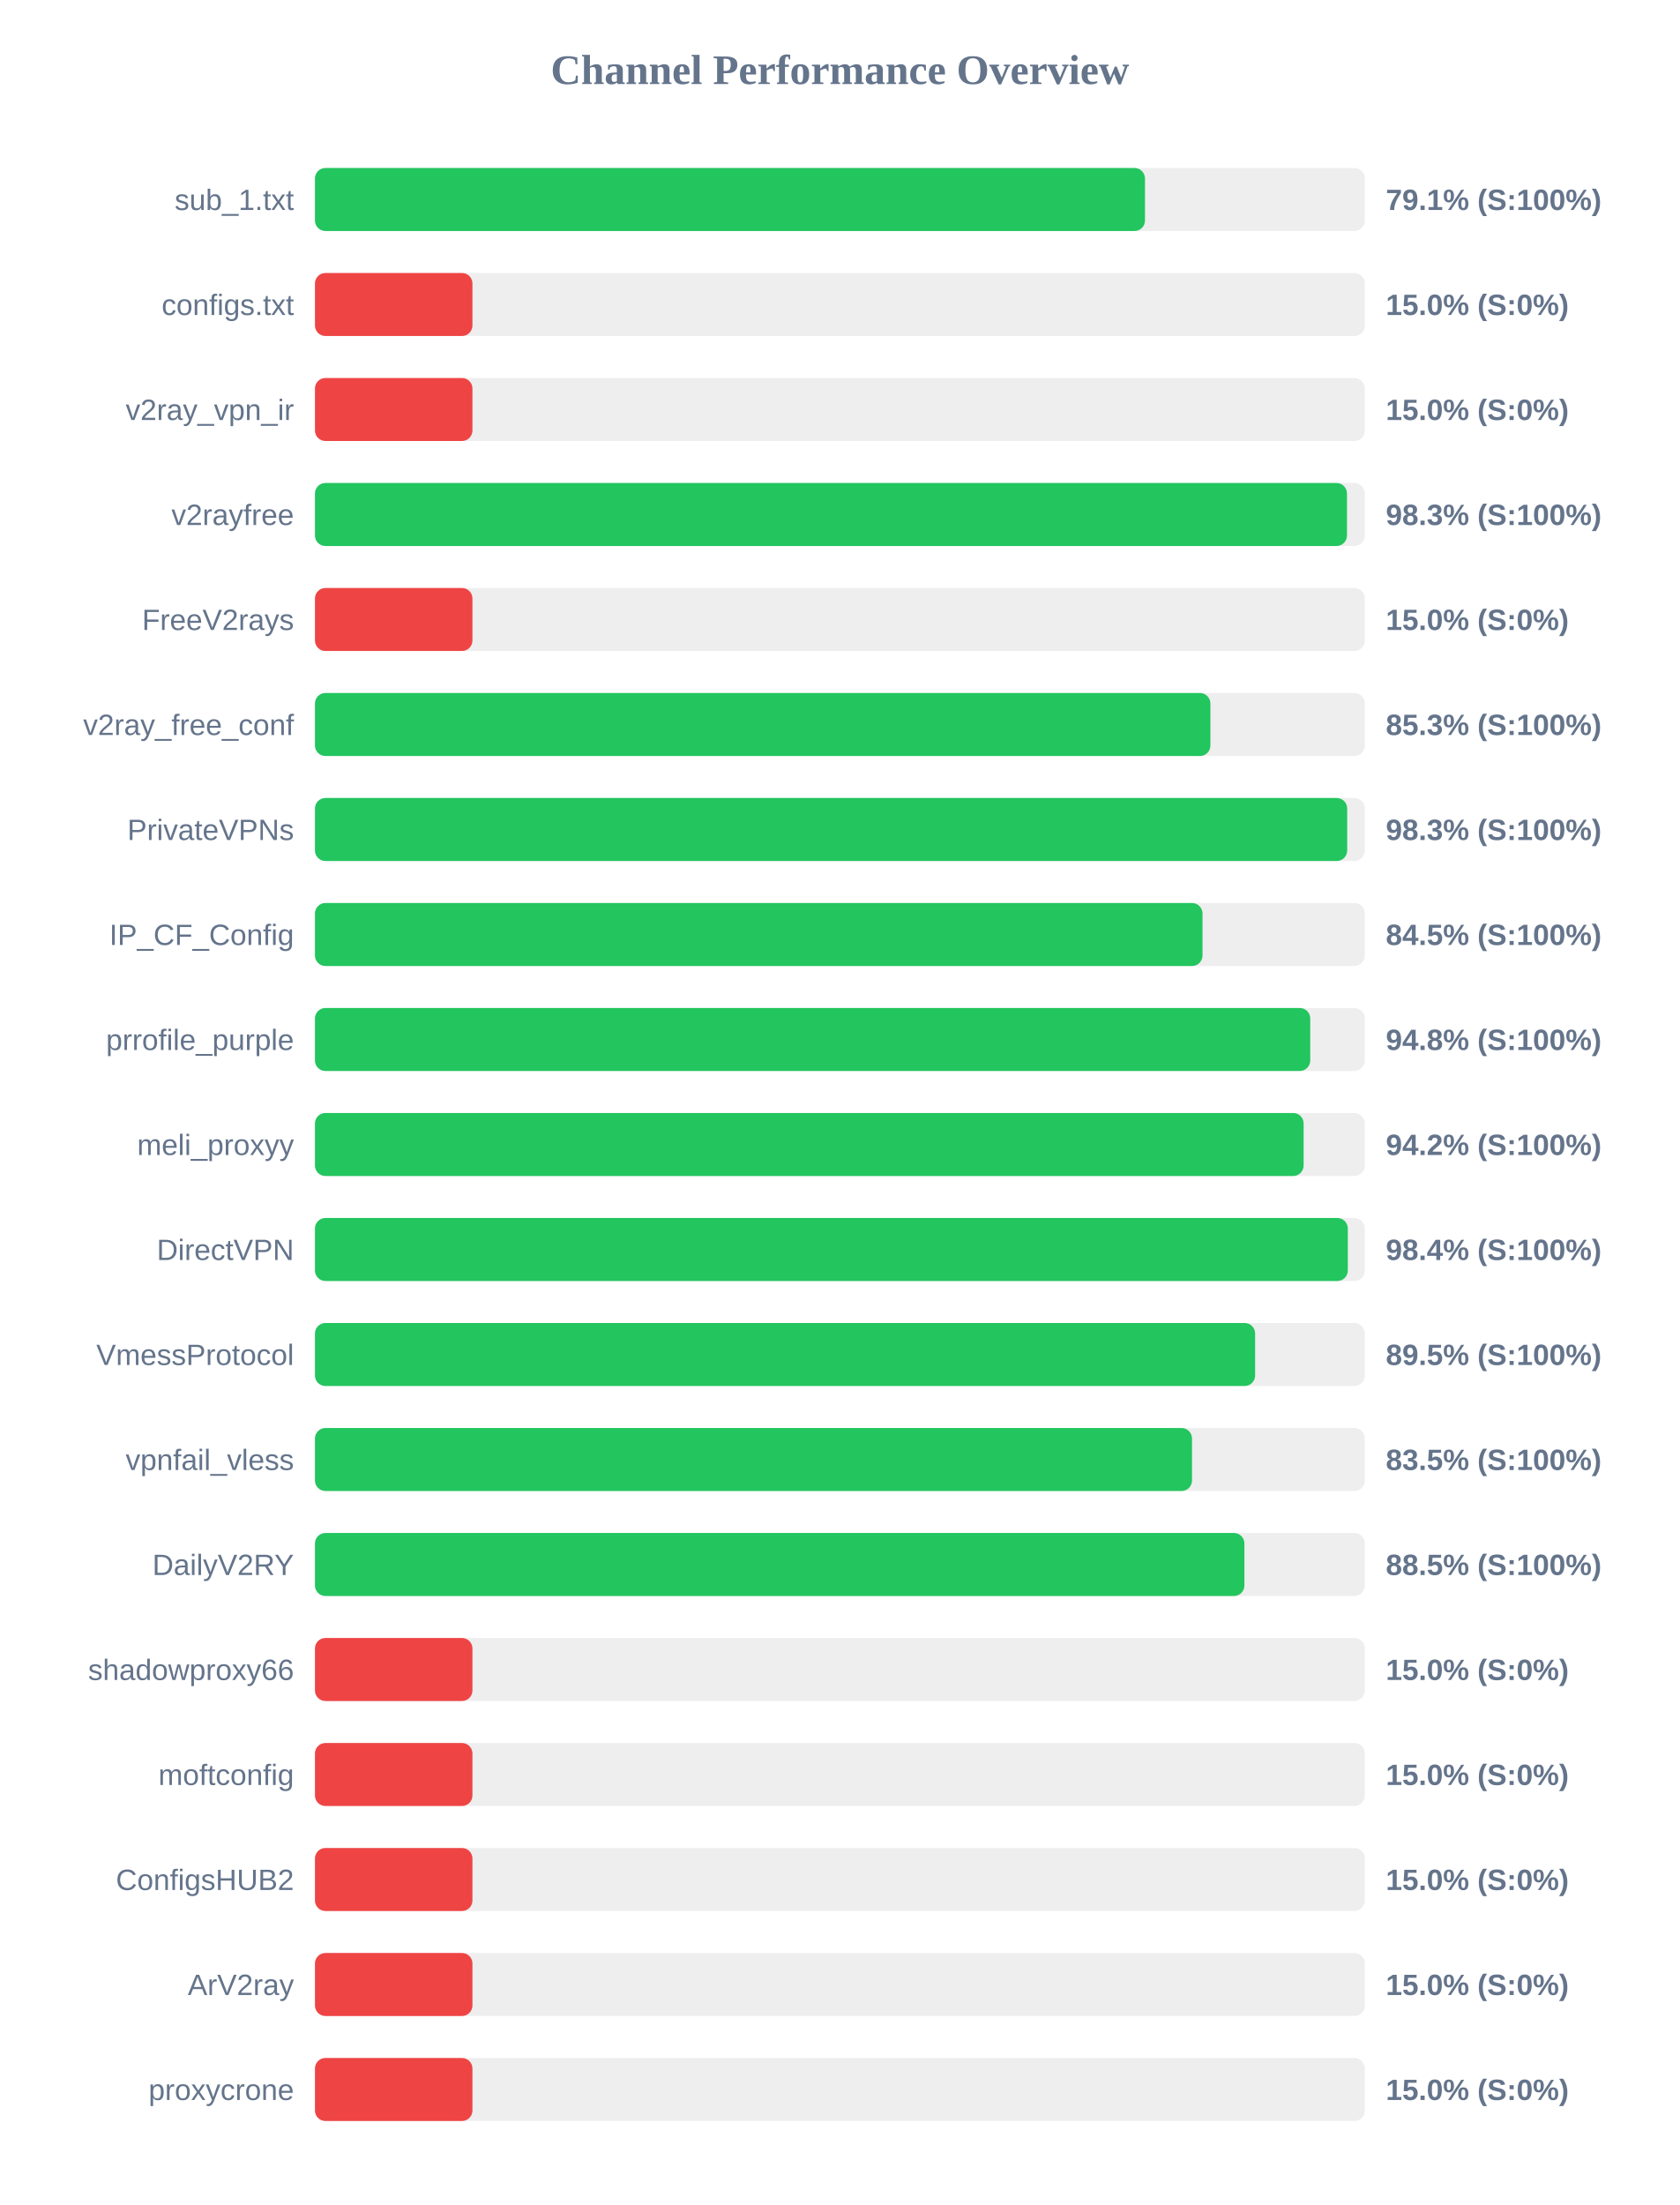
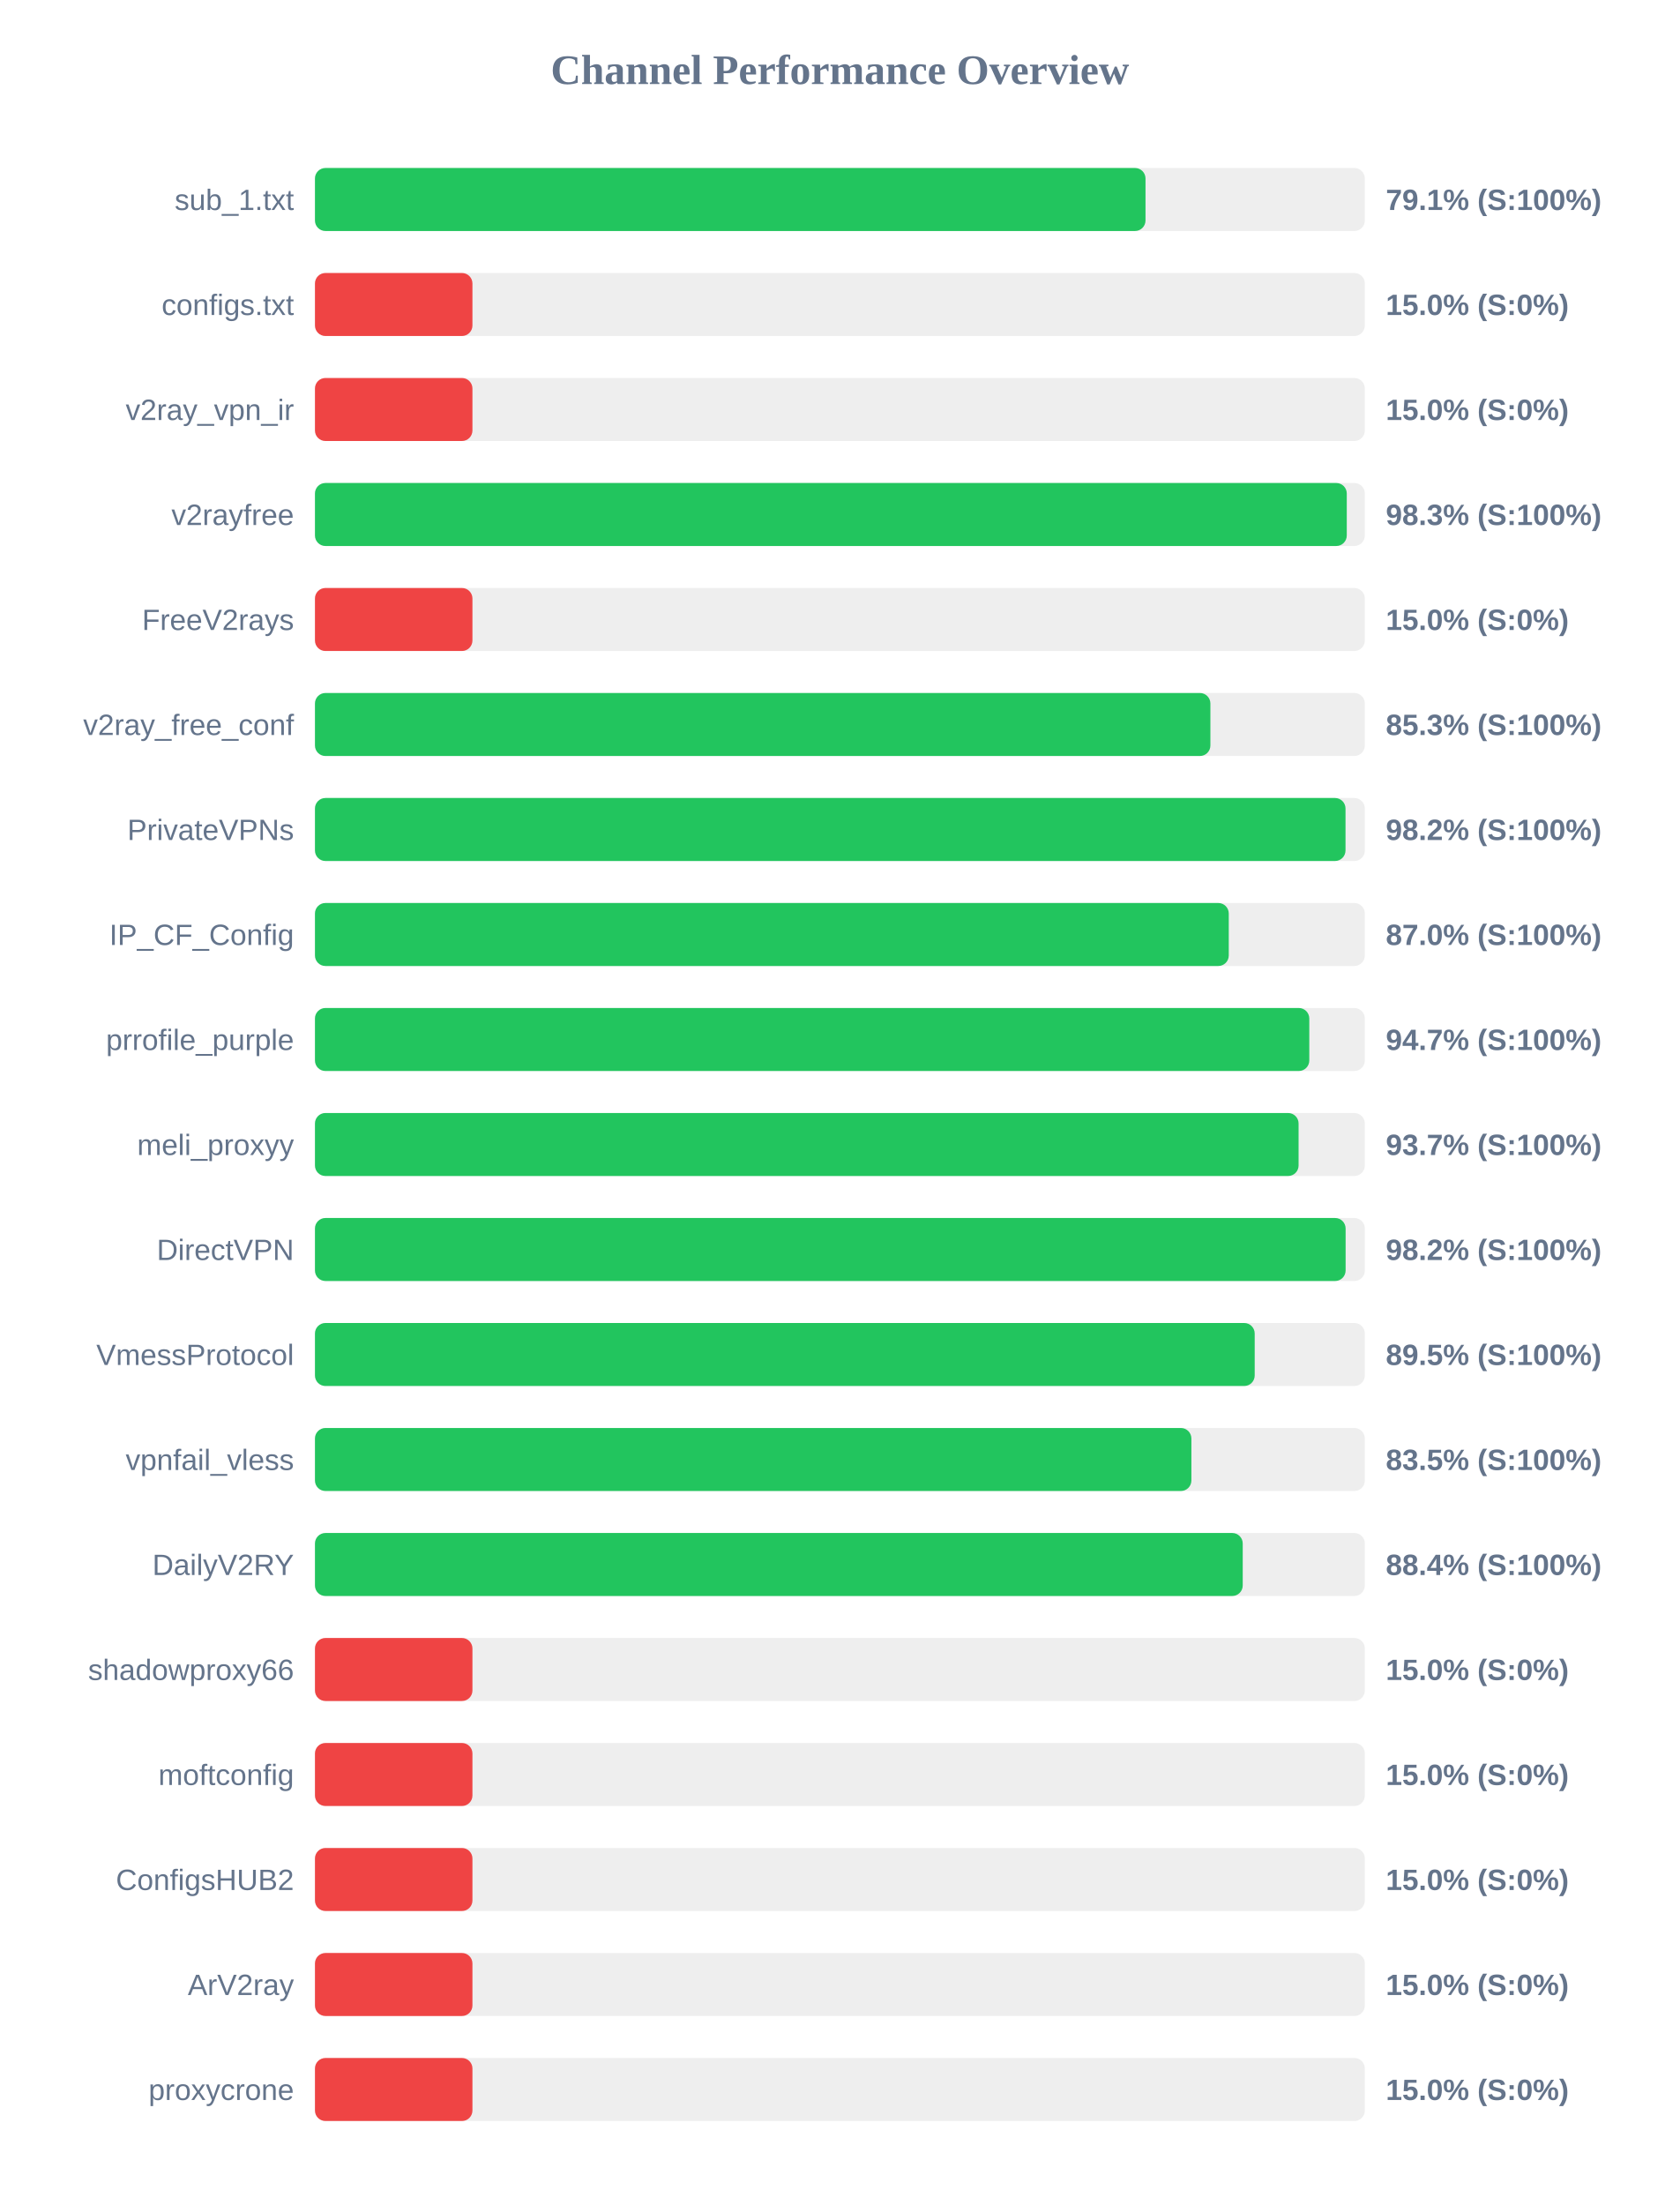
<svg xmlns="http://www.w3.org/2000/svg" width="800" height="1050" version="1.1">
  <style>
        .row { font: 14px Arial; fill: #64748b; }
        .score { font: bold 14px Arial; fill: #64748b; }
    </style>
  <text x="400" y="40" text-anchor="middle" font-size="20px" font-weight="bold" fill="#64748b">Channel Performance Overview</text>
  <rect x="150" y="80" width="500" height="30" fill="#eee" rx="5" />
-   <rect x="150" y="80" width="395.3" height="30" fill="#22c55e" rx="5" />
+   <rect x="150" y="80" width="395.55" height="30" fill="#22c55e" rx="5" />
  <text x="140" y="100" text-anchor="end" class="row">sub_1.txt</text>
  <text x="660" y="100" text-anchor="start" class="score">79.1% (S:100%)</text>
  <rect x="150" y="130" width="500" height="30" fill="#eee" rx="5" />
  <rect x="150" y="130" width="75.0" height="30" fill="#ef4444" rx="5" />
  <text x="140" y="150" text-anchor="end" class="row">configs.txt</text>
  <text x="660" y="150" text-anchor="start" class="score">15.0% (S:0%)</text>
  <rect x="150" y="180" width="500" height="30" fill="#eee" rx="5" />
  <rect x="150" y="180" width="75.0" height="30" fill="#ef4444" rx="5" />
  <text x="140" y="200" text-anchor="end" class="row">v2ray_vpn_ir</text>
  <text x="660" y="200" text-anchor="start" class="score">15.0% (S:0%)</text>
  <rect x="150" y="230" width="500" height="30" fill="#eee" rx="5" />
-   <rect x="150" y="230" width="491.5" height="30" fill="#22c55e" rx="5" />
+   <rect x="150" y="230" width="491.4" height="30" fill="#22c55e" rx="5" />
  <text x="140" y="250" text-anchor="end" class="row">v2rayfree</text>
  <text x="660" y="250" text-anchor="start" class="score">98.3% (S:100%)</text>
  <rect x="150" y="280" width="500" height="30" fill="#eee" rx="5" />
  <rect x="150" y="280" width="75.0" height="30" fill="#ef4444" rx="5" />
  <text x="140" y="300" text-anchor="end" class="row">FreeV2rays</text>
  <text x="660" y="300" text-anchor="start" class="score">15.0% (S:0%)</text>
  <rect x="150" y="330" width="500" height="30" fill="#eee" rx="5" />
  <rect x="150" y="330" width="426.45" height="30" fill="#22c55e" rx="5" />
  <text x="140" y="350" text-anchor="end" class="row">v2ray_free_conf</text>
  <text x="660" y="350" text-anchor="start" class="score">85.3% (S:100%)</text>
  <rect x="150" y="380" width="500" height="30" fill="#eee" rx="5" />
-   <rect x="150" y="380" width="491.6" height="30" fill="#22c55e" rx="5" />
+   <rect x="150" y="380" width="490.8" height="30" fill="#22c55e" rx="5" />
  <text x="140" y="400" text-anchor="end" class="row">PrivateVPNs</text>
-   <text x="660" y="400" text-anchor="start" class="score">98.3% (S:100%)</text>
+   <text x="660" y="400" text-anchor="start" class="score">98.2% (S:100%)</text>
  <rect x="150" y="430" width="500" height="30" fill="#eee" rx="5" />
-   <rect x="150" y="430" width="422.7" height="30" fill="#22c55e" rx="5" />
+   <rect x="150" y="430" width="435.2" height="30" fill="#22c55e" rx="5" />
  <text x="140" y="450" text-anchor="end" class="row">IP_CF_Config</text>
-   <text x="660" y="450" text-anchor="start" class="score">84.5% (S:100%)</text>
+   <text x="660" y="450" text-anchor="start" class="score">87.0% (S:100%)</text>
  <rect x="150" y="480" width="500" height="30" fill="#eee" rx="5" />
-   <rect x="150" y="480" width="474.0" height="30" fill="#22c55e" rx="5" />
+   <rect x="150" y="480" width="473.55" height="30" fill="#22c55e" rx="5" />
  <text x="140" y="500" text-anchor="end" class="row">prrofile_purple</text>
-   <text x="660" y="500" text-anchor="start" class="score">94.8% (S:100%)</text>
+   <text x="660" y="500" text-anchor="start" class="score">94.7% (S:100%)</text>
  <rect x="150" y="530" width="500" height="30" fill="#eee" rx="5" />
-   <rect x="150" y="530" width="470.85" height="30" fill="#22c55e" rx="5" />
+   <rect x="150" y="530" width="468.45" height="30" fill="#22c55e" rx="5" />
  <text x="140" y="550" text-anchor="end" class="row">meli_proxyy</text>
-   <text x="660" y="550" text-anchor="start" class="score">94.2% (S:100%)</text>
+   <text x="660" y="550" text-anchor="start" class="score">93.7% (S:100%)</text>
  <rect x="150" y="580" width="500" height="30" fill="#eee" rx="5" />
-   <rect x="150" y="580" width="491.9" height="30" fill="#22c55e" rx="5" />
+   <rect x="150" y="580" width="490.85" height="30" fill="#22c55e" rx="5" />
  <text x="140" y="600" text-anchor="end" class="row">DirectVPN</text>
-   <text x="660" y="600" text-anchor="start" class="score">98.4% (S:100%)</text>
+   <text x="660" y="600" text-anchor="start" class="score">98.2% (S:100%)</text>
  <rect x="150" y="630" width="500" height="30" fill="#eee" rx="5" />
-   <rect x="150" y="630" width="447.75" height="30" fill="#22c55e" rx="5" />
+   <rect x="150" y="630" width="447.55" height="30" fill="#22c55e" rx="5" />
  <text x="140" y="650" text-anchor="end" class="row">VmessProtocol</text>
  <text x="660" y="650" text-anchor="start" class="score">89.5% (S:100%)</text>
  <rect x="150" y="680" width="500" height="30" fill="#eee" rx="5" />
-   <rect x="150" y="680" width="417.7" height="30" fill="#22c55e" rx="5" />
+   <rect x="150" y="680" width="417.4" height="30" fill="#22c55e" rx="5" />
  <text x="140" y="700" text-anchor="end" class="row">vpnfail_vless</text>
  <text x="660" y="700" text-anchor="start" class="score">83.5% (S:100%)</text>
  <rect x="150" y="730" width="500" height="30" fill="#eee" rx="5" />
-   <rect x="150" y="730" width="442.65" height="30" fill="#22c55e" rx="5" />
+   <rect x="150" y="730" width="441.85" height="30" fill="#22c55e" rx="5" />
  <text x="140" y="750" text-anchor="end" class="row">DailyV2RY</text>
-   <text x="660" y="750" text-anchor="start" class="score">88.5% (S:100%)</text>
+   <text x="660" y="750" text-anchor="start" class="score">88.4% (S:100%)</text>
  <rect x="150" y="780" width="500" height="30" fill="#eee" rx="5" />
  <rect x="150" y="780" width="75.0" height="30" fill="#ef4444" rx="5" />
  <text x="140" y="800" text-anchor="end" class="row">shadowproxy66</text>
  <text x="660" y="800" text-anchor="start" class="score">15.0% (S:0%)</text>
  <rect x="150" y="830" width="500" height="30" fill="#eee" rx="5" />
  <rect x="150" y="830" width="75.0" height="30" fill="#ef4444" rx="5" />
  <text x="140" y="850" text-anchor="end" class="row">moftconfig</text>
  <text x="660" y="850" text-anchor="start" class="score">15.0% (S:0%)</text>
  <rect x="150" y="880" width="500" height="30" fill="#eee" rx="5" />
  <rect x="150" y="880" width="75.0" height="30" fill="#ef4444" rx="5" />
  <text x="140" y="900" text-anchor="end" class="row">ConfigsHUB2</text>
  <text x="660" y="900" text-anchor="start" class="score">15.0% (S:0%)</text>
  <rect x="150" y="930" width="500" height="30" fill="#eee" rx="5" />
  <rect x="150" y="930" width="75.0" height="30" fill="#ef4444" rx="5" />
  <text x="140" y="950" text-anchor="end" class="row">ArV2ray</text>
  <text x="660" y="950" text-anchor="start" class="score">15.0% (S:0%)</text>
  <rect x="150" y="980" width="500" height="30" fill="#eee" rx="5" />
  <rect x="150" y="980" width="75.0" height="30" fill="#ef4444" rx="5" />
  <text x="140" y="1000" text-anchor="end" class="row">proxycrone</text>
  <text x="660" y="1000" text-anchor="start" class="score">15.0% (S:0%)</text>
</svg>
